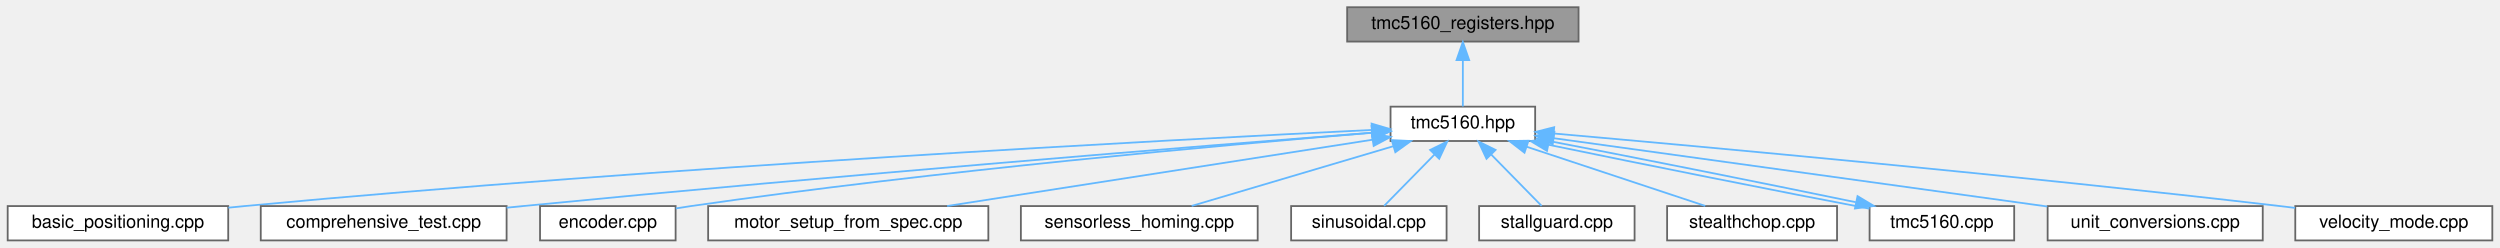
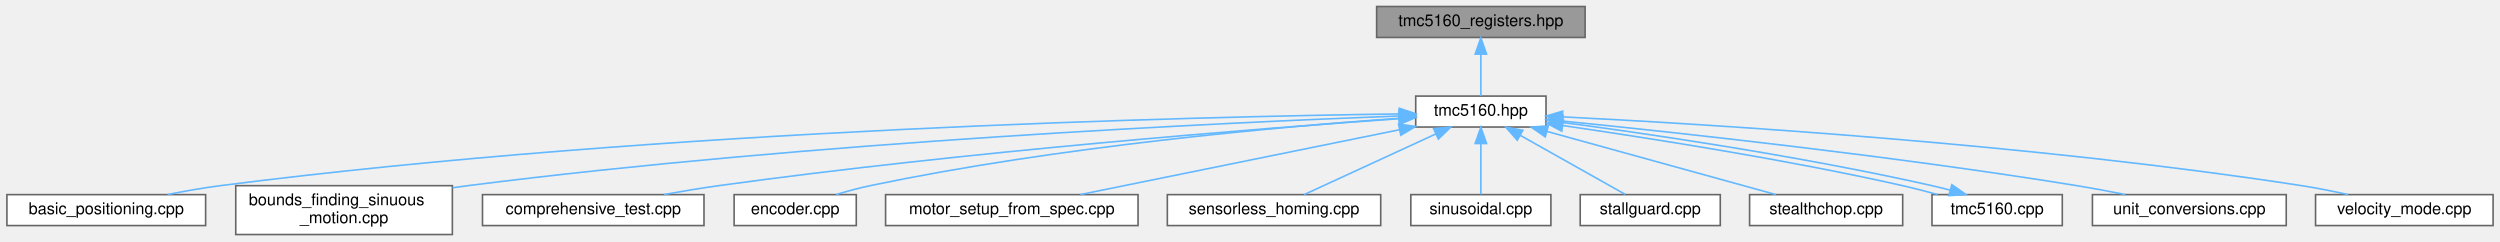
- <svg xmlns="http://www.w3.org/2000/svg" xmlns:xlink="http://www.w3.org/1999/xlink" width="1383pt" height="137pt" viewBox="0.00 0.00 1382.50 137.00">
-   <g id="graph0" class="graph" transform="scale(1 1) rotate(0) translate(4 133)">
+ <svg xmlns="http://www.w3.org/2000/svg" xmlns:xlink="http://www.w3.org/1999/xlink" width="1535pt" height="148pt" viewBox="0.00 0.00 1534.50 148.00">
+   <g id="graph0" class="graph" transform="scale(1 1) rotate(0) translate(4 144)">
    <g id="Node000001" class="node">
      <g id="a_Node000001">
        <a xlink:title="Register definitions and bitfield structures for TMC5160 stepper motor driver.">
-           <polygon fill="#999999" stroke="#666666" points="869,-129 741,-129 741,-110 869,-110 869,-129" />
-           <text text-anchor="middle" x="805" y="-117" font-family="Helvetica,sans-Serif" font-size="10.00">tmc5160_registers.hpp</text>
+           <polygon fill="#999999" stroke="#666666" points="969,-140 841,-140 841,-121 969,-121 969,-140" />
+           <text text-anchor="middle" x="905" y="-128" font-family="Helvetica,sans-Serif" font-size="10.00">tmc5160_registers.hpp</text>
        </a>
      </g>
    </g>
    <g id="Node000002" class="node">
      <g id="a_Node000002">
        <a xlink:href="tmc5160_8hpp.html" target="_top" xlink:title="Main TMC5160 stepper motor driver interface and subsystem classes.">
-           <polygon fill="white" stroke="#666666" points="845,-74 765,-74 765,-55 845,-55 845,-74" />
-           <text text-anchor="middle" x="805" y="-62" font-family="Helvetica,sans-Serif" font-size="10.00">tmc5160.hpp</text>
+           <polygon fill="white" stroke="#666666" points="945,-85 865,-85 865,-66 945,-66 945,-85" />
+           <text text-anchor="middle" x="905" y="-73" font-family="Helvetica,sans-Serif" font-size="10.00">tmc5160.hpp</text>
        </a>
      </g>
    </g>
    <g id="edge1_Node000001_Node000002" class="edge">
      <g id="a_edge1_Node000001_Node000002">
        <a xlink:title=" ">
-           <path fill="none" stroke="#63b8ff" d="M805,-99.66C805,-90.93 805,-80.99 805,-74.09" />
-           <polygon fill="#63b8ff" stroke="#63b8ff" points="801.5,-99.75 805,-109.75 808.5,-99.75 801.5,-99.75" />
+           <path fill="none" stroke="#63b8ff" d="M905,-110.66C905,-101.93 905,-91.99 905,-85.09" />
+           <polygon fill="#63b8ff" stroke="#63b8ff" points="901.5,-110.75 905,-120.75 908.5,-110.75 901.5,-110.75" />
        </a>
      </g>
    </g>
    <g id="Node000003" class="node">
      <g id="a_Node000003">
        <a xlink:href="basic__positioning_8cpp.html" target="_top" xlink:title="Basic positioning mode example for TMC5160 stepper motor driver.">
-           <polygon fill="white" stroke="#666666" points="122,-19 0,-19 0,0 122,0 122,-19" />
-           <text text-anchor="middle" x="61" y="-7" font-family="Helvetica,sans-Serif" font-size="10.00">basic_positioning.cpp</text>
+           <polygon fill="white" stroke="#666666" points="122,-24.5 0,-24.5 0,-5.5 122,-5.5 122,-24.5" />
+           <text text-anchor="middle" x="61" y="-12.5" font-family="Helvetica,sans-Serif" font-size="10.00">basic_positioning.cpp</text>
        </a>
      </g>
    </g>
    <g id="edge2_Node000002_Node000003" class="edge">
      <g id="a_edge2_Node000002_Node000003">
        <a xlink:title=" ">
-           <path fill="none" stroke="#63b8ff" d="M754.67,-61.12C642.52,-55.62 363.67,-40.79 131,-19 128.07,-18.73 125.08,-18.43 122.06,-18.11" />
-           <polygon fill="#63b8ff" stroke="#63b8ff" points="754.52,-64.62 764.67,-61.61 754.86,-57.63 754.52,-64.62" />
+           <path fill="none" stroke="#63b8ff" d="M854.65,-74.04C730.96,-72.38 402.45,-64.77 131,-30 120.43,-28.65 109.06,-26.62 98.62,-24.53" />
+           <polygon fill="#63b8ff" stroke="#63b8ff" points="854.9,-77.54 864.94,-74.17 854.99,-70.54 854.9,-77.54" />
        </a>
      </g>
    </g>
    <g id="Node000004" class="node">
      <g id="a_Node000004">
-         <a xlink:href="comprehensive__test_8cpp.html" target="_top" xlink:title="Comprehensive test suite for TMC5160 stepper motor driver.">
-           <polygon fill="white" stroke="#666666" points="276,-19 140,-19 140,0 276,0 276,-19" />
-           <text text-anchor="middle" x="208" y="-7" font-family="Helvetica,sans-Serif" font-size="10.00">comprehensive_test.cpp</text>
+         <a xlink:href="bounds__finding__sinuous__motion_8cpp.html" target="_top" xlink:title="Fatigue testing example: Sensorless bounds finding and sinusoidal motion.">
+           <polygon fill="white" stroke="#666666" points="273.5,-30 140.5,-30 140.5,0 273.5,0 273.5,-30" />
+           <text text-anchor="start" x="148.5" y="-18" font-family="Helvetica,sans-Serif" font-size="10.00">bounds_finding_sinuous</text>
+           <text text-anchor="middle" x="207" y="-7" font-family="Helvetica,sans-Serif" font-size="10.00">_motion.cpp</text>
        </a>
      </g>
    </g>
    <g id="edge3_Node000002_Node000004" class="edge">
      <g id="a_edge3_Node000002_Node000004">
        <a xlink:title=" ">
-           <path fill="none" stroke="#63b8ff" d="M754.61,-59.6C661.7,-52.32 457.14,-35.86 285,-19 282.06,-18.71 279.05,-18.41 276.01,-18.1" />
-           <polygon fill="#63b8ff" stroke="#63b8ff" points="754.6,-63.11 764.85,-60.4 755.15,-56.13 754.6,-63.11" />
+           <path fill="none" stroke="#63b8ff" d="M854.73,-72.79C748.7,-68.78 494.5,-56.96 283,-30 279.94,-29.61 276.81,-29.18 273.66,-28.71" />
+           <polygon fill="#63b8ff" stroke="#63b8ff" points="854.7,-76.29 864.83,-73.17 854.96,-69.3 854.7,-76.29" />
        </a>
      </g>
    </g>
    <g id="Node000005" class="node">
      <g id="a_Node000005">
-         <a xlink:href="encoder_8cpp.html" target="_top" xlink:title="Encoder closed-loop control example for TMC5160 stepper motor driver.">
-           <polygon fill="white" stroke="#666666" points="369.5,-19 294.5,-19 294.5,0 369.5,0 369.5,-19" />
-           <text text-anchor="middle" x="332" y="-7" font-family="Helvetica,sans-Serif" font-size="10.00">encoder.cpp</text>
+         <a xlink:href="comprehensive__test_8cpp.html" target="_top" xlink:title="Comprehensive test suite for TMC5160 stepper motor driver.">
+           <polygon fill="white" stroke="#666666" points="428,-24.5 292,-24.5 292,-5.5 428,-5.5 428,-24.5" />
+           <text text-anchor="middle" x="360" y="-12.5" font-family="Helvetica,sans-Serif" font-size="10.00">comprehensive_test.cpp</text>
        </a>
      </g>
    </g>
    <g id="edge4_Node000002_Node000005" class="edge">
      <g id="a_edge4_Node000002_Node000005">
        <a xlink:title=" ">
-           <path fill="none" stroke="#63b8ff" d="M754.55,-59.54C674.5,-52.96 513.55,-38.56 378,-19 375.27,-18.61 372.45,-18.17 369.62,-17.7" />
-           <polygon fill="#63b8ff" stroke="#63b8ff" points="754.59,-63.05 764.84,-60.38 755.16,-56.08 754.59,-63.05" />
+           <path fill="none" stroke="#63b8ff" d="M854.81,-71.14C768.95,-65.07 588.5,-50.94 437,-30 426.1,-28.49 414.39,-26.54 403.47,-24.57" />
+           <polygon fill="#63b8ff" stroke="#63b8ff" points="854.58,-74.63 864.8,-71.84 855.07,-67.64 854.58,-74.63" />
        </a>
      </g>
    </g>
    <g id="Node000006" class="node">
      <g id="a_Node000006">
-         <a xlink:href="motor__setup__from__spec_8cpp.html" target="_top" xlink:title="Motor setup from specifications example for TMC5160.">
-           <polygon fill="white" stroke="#666666" points="542.5,-19 387.5,-19 387.5,0 542.5,0 542.5,-19" />
-           <text text-anchor="middle" x="465" y="-7" font-family="Helvetica,sans-Serif" font-size="10.00">motor_setup_from_spec.cpp</text>
+         <a xlink:href="encoder_8cpp.html" target="_top" xlink:title="Encoder closed-loop control example for TMC5160 stepper motor driver.">
+           <polygon fill="white" stroke="#666666" points="521.5,-24.5 446.5,-24.5 446.5,-5.5 521.5,-5.5 521.5,-24.5" />
+           <text text-anchor="middle" x="484" y="-12.5" font-family="Helvetica,sans-Serif" font-size="10.00">encoder.cpp</text>
        </a>
      </g>
    </g>
    <g id="edge5_Node000002_Node000006" class="edge">
      <g id="a_edge5_Node000002_Node000006">
        <a xlink:title=" ">
-           <path fill="none" stroke="#63b8ff" d="M754.93,-55.7C692.08,-45.9 584.66,-29.15 519.71,-19.03" />
-           <polygon fill="#63b8ff" stroke="#63b8ff" points="754.58,-59.18 765,-57.26 755.66,-52.27 754.58,-59.18" />
+           <path fill="none" stroke="#63b8ff" d="M854.74,-71.38C782.35,-66.24 644.82,-54.09 530,-30 523.14,-28.56 515.83,-26.56 509.1,-24.52" />
+           <polygon fill="#63b8ff" stroke="#63b8ff" points="854.72,-74.89 864.94,-72.09 855.2,-67.9 854.72,-74.89" />
        </a>
      </g>
    </g>
    <g id="Node000007" class="node">
      <g id="a_Node000007">
-         <a xlink:href="sensorless__homing_8cpp.html" target="_top" xlink:title="Sensorless homing example for TMC5160.">
-           <polygon fill="white" stroke="#666666" points="691.5,-19 560.5,-19 560.5,0 691.5,0 691.5,-19" />
-           <text text-anchor="middle" x="626" y="-7" font-family="Helvetica,sans-Serif" font-size="10.00">sensorless_homing.cpp</text>
+         <a xlink:href="motor__setup__from__spec_8cpp.html" target="_top" xlink:title="Motor setup from specifications example for TMC5160.">
+           <polygon fill="white" stroke="#666666" points="694.5,-24.5 539.5,-24.5 539.5,-5.5 694.5,-5.5 694.5,-24.5" />
+           <text text-anchor="middle" x="617" y="-12.5" font-family="Helvetica,sans-Serif" font-size="10.00">motor_setup_from_spec.cpp</text>
        </a>
      </g>
    </g>
    <g id="edge6_Node000002_Node000007" class="edge">
      <g id="a_edge6_Node000002_Node000007">
        <a xlink:title=" ">
-           <path fill="none" stroke="#63b8ff" d="M766.35,-52.06C732.89,-42.15 685.25,-28.04 654.98,-19.08" />
-           <polygon fill="#63b8ff" stroke="#63b8ff" points="765.66,-55.5 776.24,-54.98 767.65,-48.79 765.66,-55.5" />
+           <path fill="none" stroke="#63b8ff" d="M855,-64.34C799.55,-53.08 711.07,-35.11 659.04,-24.54" />
+           <polygon fill="#63b8ff" stroke="#63b8ff" points="854.46,-67.81 864.95,-66.37 855.85,-60.95 854.46,-67.81" />
        </a>
      </g>
    </g>
    <g id="Node000008" class="node">
      <g id="a_Node000008">
-         <a xlink:href="sinusoidal_8cpp.html" target="_top" xlink:title="Sinusoidal motion pattern example for TMC5160 stepper motor driver.">
-           <polygon fill="white" stroke="#666666" points="796,-19 710,-19 710,0 796,0 796,-19" />
-           <text text-anchor="middle" x="753" y="-7" font-family="Helvetica,sans-Serif" font-size="10.00">sinusoidal.cpp</text>
+         <a xlink:href="sensorless__homing_8cpp.html" target="_top" xlink:title="Sensorless homing example for TMC5160.">
+           <polygon fill="white" stroke="#666666" points="843.5,-24.5 712.5,-24.5 712.5,-5.5 843.5,-5.5 843.5,-24.5" />
+           <text text-anchor="middle" x="778" y="-12.5" font-family="Helvetica,sans-Serif" font-size="10.00">sensorless_homing.cpp</text>
        </a>
      </g>
    </g>
    <g id="edge7_Node000002_Node000008" class="edge">
      <g id="a_edge7_Node000002_Node000008">
        <a xlink:title=" ">
-           <path fill="none" stroke="#63b8ff" d="M789.32,-47.52C780.16,-38.18 768.95,-26.75 761.43,-19.09" />
-           <polygon fill="#63b8ff" stroke="#63b8ff" points="786.91,-50.06 796.41,-54.75 791.91,-45.16 786.91,-50.06" />
+           <path fill="none" stroke="#63b8ff" d="M877.39,-61.78C852.88,-50.49 817.76,-34.31 796.49,-24.52" />
+           <polygon fill="#63b8ff" stroke="#63b8ff" points="875.99,-64.99 886.53,-65.99 878.91,-58.63 875.99,-64.99" />
        </a>
      </g>
    </g>
    <g id="Node000009" class="node">
      <g id="a_Node000009">
-         <a xlink:href="stallguard_8cpp.html" target="_top" xlink:title="StallGuard2 stall detection example for TMC5160 stepper motor driver.">
-           <polygon fill="white" stroke="#666666" points="900,-19 814,-19 814,0 900,0 900,-19" />
-           <text text-anchor="middle" x="857" y="-7" font-family="Helvetica,sans-Serif" font-size="10.00">stallguard.cpp</text>
+         <a xlink:href="sinusoidal_8cpp.html" target="_top" xlink:title="Sinusoidal motion pattern example for TMC5160 stepper motor driver.">
+           <polygon fill="white" stroke="#666666" points="948,-24.5 862,-24.5 862,-5.5 948,-5.5 948,-24.5" />
+           <text text-anchor="middle" x="905" y="-12.5" font-family="Helvetica,sans-Serif" font-size="10.00">sinusoidal.cpp</text>
        </a>
      </g>
    </g>
    <g id="edge8_Node000002_Node000009" class="edge">
      <g id="a_edge8_Node000002_Node000009">
        <a xlink:title=" ">
-           <path fill="none" stroke="#63b8ff" d="M820.68,-47.52C829.84,-38.18 841.05,-26.75 848.57,-19.09" />
-           <polygon fill="#63b8ff" stroke="#63b8ff" points="818.09,-45.16 813.59,-54.75 823.09,-50.06 818.09,-45.16" />
+           <path fill="none" stroke="#63b8ff" d="M905,-55.66C905,-45.24 905,-32.8 905,-24.67" />
+           <polygon fill="#63b8ff" stroke="#63b8ff" points="901.5,-55.87 905,-65.87 908.5,-55.87 901.5,-55.87" />
        </a>
      </g>
    </g>
    <g id="Node000010" class="node">
      <g id="a_Node000010">
-         <a xlink:href="stealthchop_8cpp.html" target="_top" xlink:title="StealthChop silent operation example for TMC5160 stepper motor driver.">
-           <polygon fill="white" stroke="#666666" points="1012,-19 918,-19 918,0 1012,0 1012,-19" />
-           <text text-anchor="middle" x="965" y="-7" font-family="Helvetica,sans-Serif" font-size="10.00">stealthchop.cpp</text>
+         <a xlink:href="stallguard_8cpp.html" target="_top" xlink:title="StallGuard2 stall detection example for TMC5160 stepper motor driver.">
+           <polygon fill="white" stroke="#666666" points="1052,-24.5 966,-24.5 966,-5.5 1052,-5.5 1052,-24.5" />
+           <text text-anchor="middle" x="1009" y="-12.5" font-family="Helvetica,sans-Serif" font-size="10.00">stallguard.cpp</text>
        </a>
      </g>
    </g>
    <g id="edge9_Node000002_Node000010" class="edge">
      <g id="a_edge9_Node000002_Node000010">
        <a xlink:title=" ">
-           <path fill="none" stroke="#63b8ff" d="M840.33,-51.8C870.19,-41.91 912.27,-27.97 939.09,-19.08" />
-           <polygon fill="#63b8ff" stroke="#63b8ff" points="839.1,-48.52 830.71,-54.98 841.3,-55.16 839.1,-48.52" />
+           <path fill="none" stroke="#63b8ff" d="M929.14,-60.92C949.01,-49.74 976.59,-34.23 993.59,-24.67" />
+           <polygon fill="#63b8ff" stroke="#63b8ff" points="927.35,-57.91 920.35,-65.87 930.78,-64.02 927.35,-57.91" />
        </a>
      </g>
    </g>
    <g id="Node000011" class="node">
      <g id="a_Node000011">
-         <a xlink:href="tmc5160_8cpp.html" target="_top" xlink:title="Implementation of TMC5160 driver methods.">
-           <polygon fill="white" stroke="#666666" points="1110,-19 1030,-19 1030,0 1110,0 1110,-19" />
-           <text text-anchor="middle" x="1070" y="-7" font-family="Helvetica,sans-Serif" font-size="10.00">tmc5160.cpp</text>
+         <a xlink:href="stealthchop_8cpp.html" target="_top" xlink:title="StealthChop silent operation example for TMC5160 stepper motor driver.">
+           <polygon fill="white" stroke="#666666" points="1164,-24.5 1070,-24.5 1070,-5.5 1164,-5.5 1164,-24.5" />
+           <text text-anchor="middle" x="1117" y="-12.5" font-family="Helvetica,sans-Serif" font-size="10.00">stealthchop.cpp</text>
        </a>
      </g>
    </g>
    <g id="edge10_Node000002_Node000011" class="edge">
      <g id="a_edge10_Node000002_Node000011">
        <a xlink:title=" ">
-           <path fill="none" stroke="#63b8ff" d="M852.51,-52.89C903.17,-42.39 982.35,-26.6 1029.97,-17.55" />
-           <polygon fill="#63b8ff" stroke="#63b8ff" points="851.54,-49.52 842.46,-54.98 852.97,-56.37 851.54,-49.52" />
+           <path fill="none" stroke="#63b8ff" d="M945.5,-63.32C986.5,-52.01 1048.99,-34.77 1086.14,-24.52" />
+           <polygon fill="#63b8ff" stroke="#63b8ff" points="944.54,-59.96 935.83,-65.99 946.4,-66.71 944.54,-59.96" />
        </a>
      </g>
    </g>
    <g id="Node000012" class="node">
      <g id="a_Node000012">
-         <a xlink:href="unit__conversions_8cpp.html" target="_top" xlink:title="Unit conversion example for TMC5160 stepper motor driver.">
-           <polygon fill="white" stroke="#666666" points="1247.5,-19 1128.5,-19 1128.5,0 1247.5,0 1247.5,-19" />
-           <text text-anchor="middle" x="1188" y="-7" font-family="Helvetica,sans-Serif" font-size="10.00">unit_conversions.cpp</text>
-         </a>
-       </g>
-     </g>
-     <g id="edge12_Node000002_Node000012" class="edge">
-       <g id="a_edge12_Node000002_Node000012">
-         <a xlink:title=" ">
-           <path fill="none" stroke="#63b8ff" d="M855.21,-56.55C925.55,-46.82 1053.21,-29.15 1128.31,-18.76" />
-           <polygon fill="#63b8ff" stroke="#63b8ff" points="854.69,-53.09 845.26,-57.93 855.65,-60.02 854.69,-53.09" />
+         <a xlink:href="tmc5160_8cpp.html" target="_top" xlink:title="Implementation of TMC5160 driver methods.">
+           <polygon fill="white" stroke="#666666" points="1262,-24.5 1182,-24.5 1182,-5.5 1262,-5.5 1262,-24.5" />
+           <text text-anchor="middle" x="1222" y="-12.5" font-family="Helvetica,sans-Serif" font-size="10.00">tmc5160.cpp</text>
+         </a>
+       </g>
+     </g>
+     <g id="edge11_Node000002_Node000012" class="edge">
+       <g id="a_edge11_Node000002_Node000012">
+         <a xlink:title=" ">
+           <path fill="none" stroke="#63b8ff" d="M955.34,-66.91C1007.8,-59.24 1091.96,-46.22 1164,-30 1170.91,-28.45 1178.28,-26.5 1185.43,-24.55" />
+           <polygon fill="#63b8ff" stroke="#63b8ff" points="954.68,-63.47 945.29,-68.38 955.69,-70.4 954.68,-63.47" />
        </a>
      </g>
    </g>
    <g id="Node000013" class="node">
      <g id="a_Node000013">
-         <a xlink:href="velocity__mode_8cpp.html" target="_top" xlink:title="Velocity mode example for TMC5160 stepper motor driver.">
-           <polygon fill="white" stroke="#666666" points="1374.5,-19 1265.5,-19 1265.5,0 1374.5,0 1374.5,-19" />
-           <text text-anchor="middle" x="1320" y="-7" font-family="Helvetica,sans-Serif" font-size="10.00">velocity_mode.cpp</text>
+         <a xlink:href="unit__conversions_8cpp.html" target="_top" xlink:title="Unit conversion example for TMC5160 stepper motor driver.">
+           <polygon fill="white" stroke="#666666" points="1399.5,-24.5 1280.5,-24.5 1280.5,-5.5 1399.5,-5.5 1399.5,-24.5" />
+           <text text-anchor="middle" x="1340" y="-12.5" font-family="Helvetica,sans-Serif" font-size="10.00">unit_conversions.cpp</text>
        </a>
      </g>
    </g>
    <g id="edge13_Node000002_Node000013" class="edge">
      <g id="a_edge13_Node000002_Node000013">
        <a xlink:title=" ">
-           <path fill="none" stroke="#63b8ff" d="M855.24,-59.15C938.74,-51.78 1111.33,-35.99 1257,-19 1259.74,-18.68 1262.55,-18.34 1265.38,-17.99" />
-           <polygon fill="#63b8ff" stroke="#63b8ff" points="854.92,-55.66 845.26,-60.03 855.53,-62.64 854.92,-55.66" />
-         </a>
-       </g>
-     </g>
-     <g id="edge11_Node000011_Node000002" class="edge">
-       <g id="a_edge11_Node000011_Node000002">
-         <a xlink:title=" ">
-           <path fill="none" stroke="#63b8ff" d="M1022.38,-21.13C971.79,-31.62 892.85,-47.36 845.24,-56.41" />
-           <polygon fill="#63b8ff" stroke="#63b8ff" points="1023.34,-24.51 1032.42,-19.04 1021.91,-17.65 1023.34,-24.51" />
+           <path fill="none" stroke="#63b8ff" d="M955.19,-69.67C1025.88,-62.58 1158.68,-48.19 1271,-30 1280.65,-28.44 1291.01,-26.48 1300.69,-24.54" />
+           <polygon fill="#63b8ff" stroke="#63b8ff" points="954.83,-66.19 945.22,-70.66 955.52,-73.15 954.83,-66.19" />
+         </a>
+       </g>
+     </g>
+     <g id="Node000014" class="node">
+       <g id="a_Node000014">
+         <a xlink:href="velocity__mode_8cpp.html" target="_top" xlink:title="Velocity mode example for TMC5160 stepper motor driver.">
+           <polygon fill="white" stroke="#666666" points="1526.5,-24.5 1417.5,-24.5 1417.5,-5.5 1526.5,-5.5 1526.5,-24.5" />
+           <text text-anchor="middle" x="1472" y="-12.5" font-family="Helvetica,sans-Serif" font-size="10.00">velocity_mode.cpp</text>
+         </a>
+       </g>
+     </g>
+     <g id="edge14_Node000002_Node000014" class="edge">
+       <g id="a_edge14_Node000002_Node000014">
+         <a xlink:title=" ">
+           <path fill="none" stroke="#63b8ff" d="M955.09,-72.25C1045.97,-67.68 1243.91,-55.52 1409,-30 1418.3,-28.56 1428.28,-26.56 1437.49,-24.52" />
+           <polygon fill="#63b8ff" stroke="#63b8ff" points="954.88,-68.75 945.07,-72.74 955.23,-75.75 954.88,-68.75" />
+         </a>
+       </g>
+     </g>
+     <g id="edge12_Node000012_Node000002" class="edge">
+       <g id="a_edge12_Node000012_Node000002">
+         <a xlink:title=" ">
+           <path fill="none" stroke="#63b8ff" d="M1193.22,-27.25C1189.47,-28.24 1185.67,-29.17 1182,-30 1098.95,-48.7 999.78,-63.15 945.36,-70.05" />
+           <polygon fill="#63b8ff" stroke="#63b8ff" points="1194.19,-30.61 1202.88,-24.55 1192.31,-23.87 1194.19,-30.61" />
        </a>
      </g>
    </g>
  </g>
</svg>
